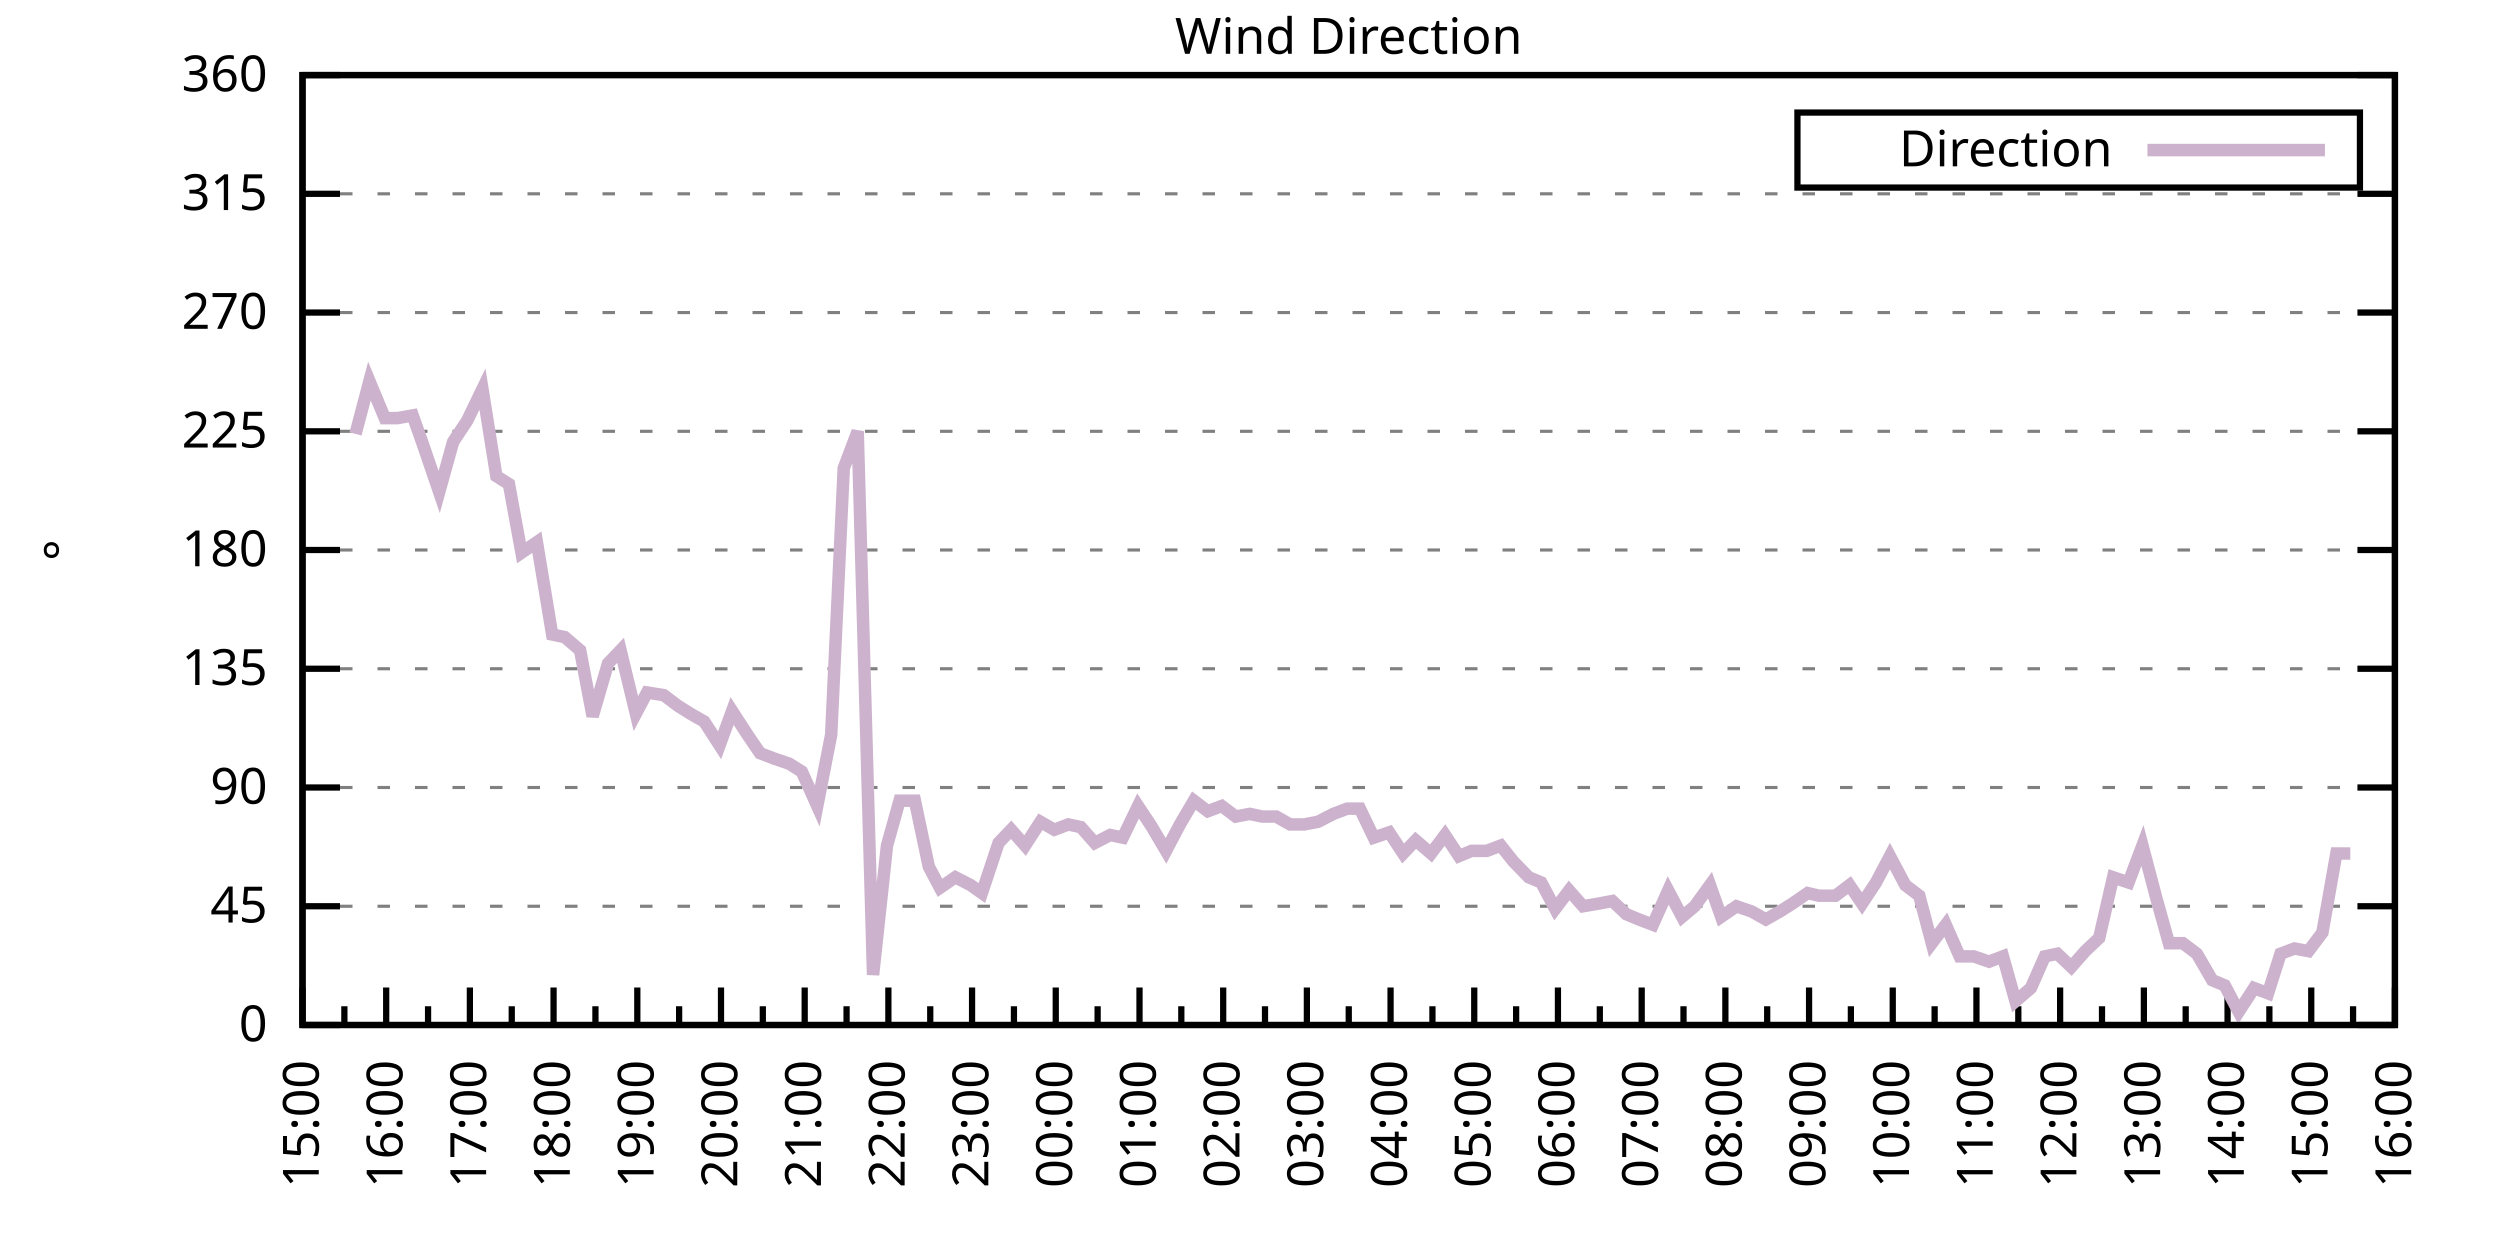
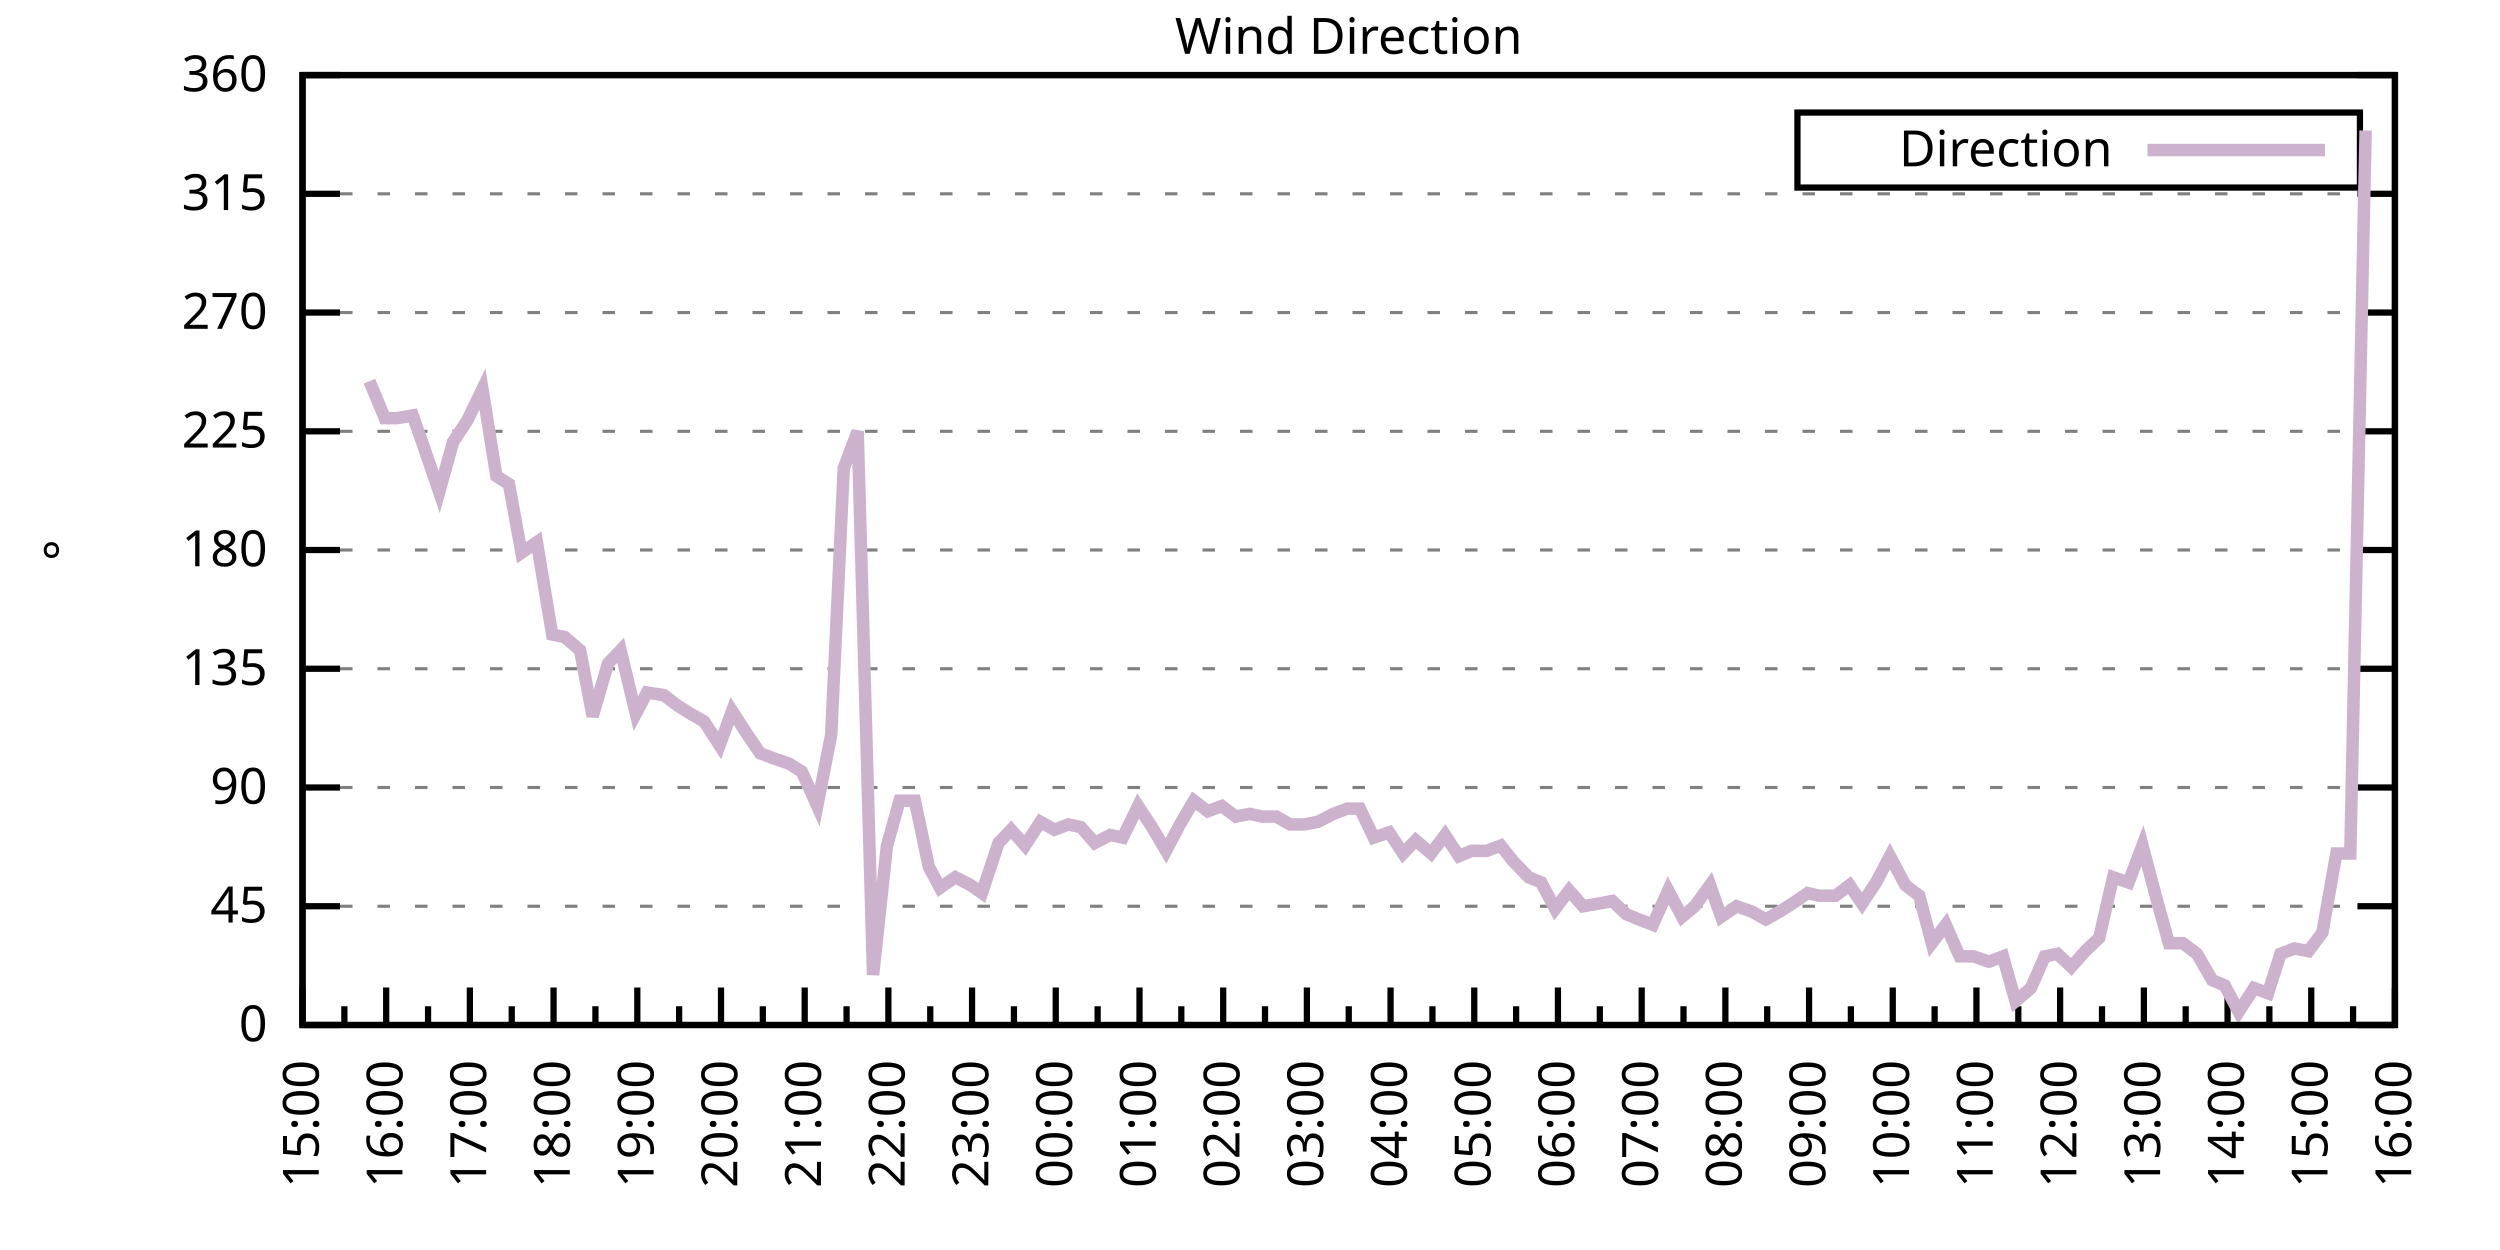
<svg xmlns="http://www.w3.org/2000/svg" xmlns:xlink="http://www.w3.org/1999/xlink" width="400" height="200" viewBox="0 0 400 200">
  <g id="gnuplot_canvas">
    <rect x="0" y="0" width="400" height="200" fill="none" />
    <defs>
      <circle id="gpDot" r="0.5" stroke-width="0.5" stroke="currentColor" />
      <path id="gpPt0" stroke-width="0.333" stroke="currentColor" d="M-1,0 h2 M0,-1 v2" />
      <path id="gpPt1" stroke-width="0.333" stroke="currentColor" d="M-1,-1 L1,1 M1,-1 L-1,1" />
      <path id="gpPt2" stroke-width="0.333" stroke="currentColor" d="M-1,0 L1,0 M0,-1 L0,1 M-1,-1 L1,1 M-1,1 L1,-1" />
      <rect id="gpPt3" stroke-width="0.333" stroke="currentColor" x="-1" y="-1" width="2" height="2" />
      <rect id="gpPt4" stroke-width="0.333" stroke="currentColor" fill="currentColor" x="-1" y="-1" width="2" height="2" />
      <circle id="gpPt5" stroke-width="0.333" stroke="currentColor" cx="0" cy="0" r="1" />
      <use xlink:href="#gpPt5" id="gpPt6" fill="currentColor" stroke="none" />
      <path id="gpPt7" stroke-width="0.333" stroke="currentColor" d="M0,-1.33 L-1.33,0.67 L1.33,0.67 z" />
      <use xlink:href="#gpPt7" id="gpPt8" fill="currentColor" stroke="none" />
      <use xlink:href="#gpPt7" id="gpPt9" stroke="currentColor" transform="rotate(180)" />
      <use xlink:href="#gpPt9" id="gpPt10" fill="currentColor" stroke="none" />
      <use xlink:href="#gpPt3" id="gpPt11" stroke="currentColor" transform="rotate(45)" />
      <use xlink:href="#gpPt11" id="gpPt12" fill="currentColor" stroke="none" />
      <path id="gpPt13" stroke-width="0.333" stroke="currentColor" d="M0,1.330 L1.265,0.411 L0.782,-1.067 L-0.782,-1.076 L-1.265,0.411 z" />
      <use xlink:href="#gpPt13" id="gpPt14" fill="currentColor" stroke="none" />
      <filter id="textbox" filterUnits="objectBoundingBox" x="0" y="0" height="1" width="1">
        <feFlood flood-color="white" flood-opacity="1" result="bgnd" />
        <feComposite in="SourceGraphic" in2="bgnd" operator="atop" />
      </filter>
      <filter id="greybox" filterUnits="objectBoundingBox" x="0" y="0" height="1" width="1">
        <feFlood flood-color="lightgrey" flood-opacity="1" result="grey" />
        <feComposite in="SourceGraphic" in2="grey" operator="atop" />
      </filter>
    </defs>
    <g fill="none" color="white" stroke="currentColor" stroke-width="1.00" stroke-linecap="butt" stroke-linejoin="miter">
</g>
    <g fill="none" color="black" stroke="currentColor" stroke-width="1.00" stroke-linecap="butt" stroke-linejoin="miter">
      <g stroke="none" shape-rendering="crispEdges">
        <polygon fill="rgb(255, 255, 255)" points="48.40,164.00 383.18,164.00 383.18,12.02 48.40,12.02 " />
      </g>
    </g>
    <g fill="none" color="black" stroke="currentColor" stroke-width="1.00" stroke-linecap="butt" stroke-linejoin="miter">
</g>
    <g fill="none" color="black" stroke="black" stroke-width="0.50" stroke-linecap="butt" stroke-linejoin="miter">
</g>
    <g fill="none" color="gray" stroke="currentColor" stroke-width="0.50" stroke-linecap="butt" stroke-linejoin="miter">
      <path stroke="gray" stroke-dasharray="2,4" class="gridline" d="M48.40,164.00 L383.19,164.00  " />
    </g>
    <g fill="none" color="gray" stroke="gray" stroke-width="1.00" stroke-linecap="butt" stroke-linejoin="miter">
</g>
    <g fill="none" color="black" stroke="currentColor" stroke-width="1.00" stroke-linecap="butt" stroke-linejoin="miter">
      <path stroke="black" d="M48.40,164.00 L54.40,164.00 M383.19,164.00 L377.19,164.00  " />
      <g transform="translate(42.80,166.60)" stroke="none" fill="black" font-family="Sans" font-size="8.00" text-anchor="end">
        <text>
          <tspan font-family="Sans"> 0</tspan>
        </text>
      </g>
    </g>
    <g fill="none" color="black" stroke="currentColor" stroke-width="1.00" stroke-linecap="butt" stroke-linejoin="miter">
</g>
    <g fill="none" color="black" stroke="black" stroke-width="0.50" stroke-linecap="butt" stroke-linejoin="miter">
</g>
    <g fill="none" color="gray" stroke="currentColor" stroke-width="0.50" stroke-linecap="butt" stroke-linejoin="miter">
      <path stroke="gray" stroke-dasharray="2,4" class="gridline" d="M48.40,145.00 L383.19,145.00  " />
    </g>
    <g fill="none" color="gray" stroke="gray" stroke-width="1.00" stroke-linecap="butt" stroke-linejoin="miter">
</g>
    <g fill="none" color="black" stroke="currentColor" stroke-width="1.00" stroke-linecap="butt" stroke-linejoin="miter">
      <path stroke="black" d="M48.40,145.00 L54.40,145.00 M383.19,145.00 L377.19,145.00  " />
      <g transform="translate(42.80,147.60)" stroke="none" fill="black" font-family="Sans" font-size="8.00" text-anchor="end">
        <text>
          <tspan font-family="Sans"> 45</tspan>
        </text>
      </g>
    </g>
    <g fill="none" color="black" stroke="currentColor" stroke-width="1.00" stroke-linecap="butt" stroke-linejoin="miter">
</g>
    <g fill="none" color="black" stroke="black" stroke-width="0.50" stroke-linecap="butt" stroke-linejoin="miter">
</g>
    <g fill="none" color="gray" stroke="currentColor" stroke-width="0.50" stroke-linecap="butt" stroke-linejoin="miter">
      <path stroke="gray" stroke-dasharray="2,4" class="gridline" d="M48.40,126.00 L383.19,126.00  " />
    </g>
    <g fill="none" color="gray" stroke="gray" stroke-width="1.00" stroke-linecap="butt" stroke-linejoin="miter">
</g>
    <g fill="none" color="black" stroke="currentColor" stroke-width="1.00" stroke-linecap="butt" stroke-linejoin="miter">
      <path stroke="black" d="M48.40,126.00 L54.40,126.00 M383.19,126.00 L377.19,126.00  " />
      <g transform="translate(42.80,128.60)" stroke="none" fill="black" font-family="Sans" font-size="8.00" text-anchor="end">
        <text>
          <tspan font-family="Sans"> 90</tspan>
        </text>
      </g>
    </g>
    <g fill="none" color="black" stroke="currentColor" stroke-width="1.00" stroke-linecap="butt" stroke-linejoin="miter">
</g>
    <g fill="none" color="black" stroke="black" stroke-width="0.50" stroke-linecap="butt" stroke-linejoin="miter">
</g>
    <g fill="none" color="gray" stroke="currentColor" stroke-width="0.50" stroke-linecap="butt" stroke-linejoin="miter">
      <path stroke="gray" stroke-dasharray="2,4" class="gridline" d="M48.40,107.00 L383.19,107.00  " />
    </g>
    <g fill="none" color="gray" stroke="gray" stroke-width="1.00" stroke-linecap="butt" stroke-linejoin="miter">
</g>
    <g fill="none" color="black" stroke="currentColor" stroke-width="1.00" stroke-linecap="butt" stroke-linejoin="miter">
      <path stroke="black" d="M48.40,107.00 L54.40,107.00 M383.19,107.00 L377.19,107.00  " />
      <g transform="translate(42.80,109.60)" stroke="none" fill="black" font-family="Sans" font-size="8.00" text-anchor="end">
        <text>
          <tspan font-family="Sans"> 135</tspan>
        </text>
      </g>
    </g>
    <g fill="none" color="black" stroke="currentColor" stroke-width="1.00" stroke-linecap="butt" stroke-linejoin="miter">
</g>
    <g fill="none" color="black" stroke="black" stroke-width="0.50" stroke-linecap="butt" stroke-linejoin="miter">
</g>
    <g fill="none" color="gray" stroke="currentColor" stroke-width="0.50" stroke-linecap="butt" stroke-linejoin="miter">
      <path stroke="gray" stroke-dasharray="2,4" class="gridline" d="M48.40,88.00 L383.19,88.00  " />
    </g>
    <g fill="none" color="gray" stroke="gray" stroke-width="1.00" stroke-linecap="butt" stroke-linejoin="miter">
</g>
    <g fill="none" color="black" stroke="currentColor" stroke-width="1.00" stroke-linecap="butt" stroke-linejoin="miter">
      <path stroke="black" d="M48.40,88.00 L54.40,88.00 M383.19,88.00 L377.19,88.00  " />
      <g transform="translate(42.80,90.60)" stroke="none" fill="black" font-family="Sans" font-size="8.00" text-anchor="end">
        <text>
          <tspan font-family="Sans"> 180</tspan>
        </text>
      </g>
    </g>
    <g fill="none" color="black" stroke="currentColor" stroke-width="1.00" stroke-linecap="butt" stroke-linejoin="miter">
</g>
    <g fill="none" color="black" stroke="black" stroke-width="0.50" stroke-linecap="butt" stroke-linejoin="miter">
</g>
    <g fill="none" color="gray" stroke="currentColor" stroke-width="0.50" stroke-linecap="butt" stroke-linejoin="miter">
      <path stroke="gray" stroke-dasharray="2,4" class="gridline" d="M48.40,69.01 L383.19,69.01  " />
    </g>
    <g fill="none" color="gray" stroke="gray" stroke-width="1.00" stroke-linecap="butt" stroke-linejoin="miter">
</g>
    <g fill="none" color="black" stroke="currentColor" stroke-width="1.00" stroke-linecap="butt" stroke-linejoin="miter">
      <path stroke="black" d="M48.40,69.01 L54.40,69.01 M383.19,69.01 L377.19,69.01  " />
      <g transform="translate(42.80,71.61)" stroke="none" fill="black" font-family="Sans" font-size="8.00" text-anchor="end">
        <text>
          <tspan font-family="Sans"> 225</tspan>
        </text>
      </g>
    </g>
    <g fill="none" color="black" stroke="currentColor" stroke-width="1.00" stroke-linecap="butt" stroke-linejoin="miter">
</g>
    <g fill="none" color="black" stroke="black" stroke-width="0.50" stroke-linecap="butt" stroke-linejoin="miter">
</g>
    <g fill="none" color="gray" stroke="currentColor" stroke-width="0.50" stroke-linecap="butt" stroke-linejoin="miter">
      <path stroke="gray" stroke-dasharray="2,4" class="gridline" d="M48.40,50.01 L383.19,50.01  " />
    </g>
    <g fill="none" color="gray" stroke="gray" stroke-width="1.00" stroke-linecap="butt" stroke-linejoin="miter">
</g>
    <g fill="none" color="black" stroke="currentColor" stroke-width="1.00" stroke-linecap="butt" stroke-linejoin="miter">
      <path stroke="black" d="M48.40,50.01 L54.40,50.01 M383.19,50.01 L377.19,50.01  " />
      <g transform="translate(42.80,52.61)" stroke="none" fill="black" font-family="Sans" font-size="8.00" text-anchor="end">
        <text>
          <tspan font-family="Sans"> 270</tspan>
        </text>
      </g>
    </g>
    <g fill="none" color="black" stroke="currentColor" stroke-width="1.00" stroke-linecap="butt" stroke-linejoin="miter">
</g>
    <g fill="none" color="black" stroke="black" stroke-width="0.50" stroke-linecap="butt" stroke-linejoin="miter">
</g>
    <g fill="none" color="gray" stroke="currentColor" stroke-width="0.50" stroke-linecap="butt" stroke-linejoin="miter">
      <path stroke="gray" stroke-dasharray="2,4" class="gridline" d="M48.40,31.01 L383.19,31.01  " />
    </g>
    <g fill="none" color="gray" stroke="gray" stroke-width="1.00" stroke-linecap="butt" stroke-linejoin="miter">
</g>
    <g fill="none" color="black" stroke="currentColor" stroke-width="1.00" stroke-linecap="butt" stroke-linejoin="miter">
      <path stroke="black" d="M48.40,31.01 L54.40,31.01 M383.19,31.01 L377.19,31.01  " />
      <g transform="translate(42.80,33.61)" stroke="none" fill="black" font-family="Sans" font-size="8.00" text-anchor="end">
        <text>
          <tspan font-family="Sans"> 315</tspan>
        </text>
      </g>
    </g>
    <g fill="none" color="black" stroke="currentColor" stroke-width="1.00" stroke-linecap="butt" stroke-linejoin="miter">
</g>
    <g fill="none" color="black" stroke="black" stroke-width="0.50" stroke-linecap="butt" stroke-linejoin="miter">
</g>
    <g fill="none" color="gray" stroke="currentColor" stroke-width="0.50" stroke-linecap="butt" stroke-linejoin="miter">
      <path stroke="gray" stroke-dasharray="2,4" class="gridline" d="M48.40,12.01 L383.19,12.01  " />
    </g>
    <g fill="none" color="gray" stroke="gray" stroke-width="1.00" stroke-linecap="butt" stroke-linejoin="miter">
</g>
    <g fill="none" color="black" stroke="currentColor" stroke-width="1.00" stroke-linecap="butt" stroke-linejoin="miter">
      <path stroke="black" d="M48.40,12.01 L54.40,12.01 M383.19,12.01 L377.19,12.01  " />
      <g transform="translate(42.80,14.61)" stroke="none" fill="black" font-family="Sans" font-size="8.00" text-anchor="end">
        <text>
          <tspan font-family="Sans"> 360</tspan>
        </text>
      </g>
    </g>
    <g fill="none" color="black" stroke="currentColor" stroke-width="1.00" stroke-linecap="butt" stroke-linejoin="miter">
      <path stroke="black" d="M48.40,164.00 L48.40,158.00  " />
      <g transform="translate(51.00,169.60) rotate(270)" stroke="none" fill="black" font-family="Sans" font-size="8.00" text-anchor="end">
        <text>
          <tspan font-family="Sans">15:00</tspan>
        </text>
      </g>
    </g>
    <g fill="none" color="black" stroke="currentColor" stroke-width="1.00" stroke-linecap="butt" stroke-linejoin="miter">
      <path stroke="black" d="M55.10,164.00 L55.10,161.00 M61.79,164.00 L61.79,158.00  " />
      <g transform="translate(64.39,169.60) rotate(270)" stroke="none" fill="black" font-family="Sans" font-size="8.00" text-anchor="end">
        <text>
          <tspan font-family="Sans">16:00</tspan>
        </text>
      </g>
    </g>
    <g fill="none" color="black" stroke="currentColor" stroke-width="1.00" stroke-linecap="butt" stroke-linejoin="miter">
      <path stroke="black" d="M68.49,164.00 L68.49,161.00 M75.18,164.00 L75.18,158.00  " />
      <g transform="translate(77.78,169.60) rotate(270)" stroke="none" fill="black" font-family="Sans" font-size="8.00" text-anchor="end">
        <text>
          <tspan font-family="Sans">17:00</tspan>
        </text>
      </g>
    </g>
    <g fill="none" color="black" stroke="currentColor" stroke-width="1.00" stroke-linecap="butt" stroke-linejoin="miter">
      <path stroke="black" d="M81.88,164.00 L81.88,161.00 M88.57,164.00 L88.57,158.00  " />
      <g transform="translate(91.17,169.60) rotate(270)" stroke="none" fill="black" font-family="Sans" font-size="8.00" text-anchor="end">
        <text>
          <tspan font-family="Sans">18:00</tspan>
        </text>
      </g>
    </g>
    <g fill="none" color="black" stroke="currentColor" stroke-width="1.00" stroke-linecap="butt" stroke-linejoin="miter">
      <path stroke="black" d="M95.27,164.00 L95.27,161.00 M101.97,164.00 L101.97,158.00  " />
      <g transform="translate(104.57,169.60) rotate(270)" stroke="none" fill="black" font-family="Sans" font-size="8.00" text-anchor="end">
        <text>
          <tspan font-family="Sans">19:00</tspan>
        </text>
      </g>
    </g>
    <g fill="none" color="black" stroke="currentColor" stroke-width="1.00" stroke-linecap="butt" stroke-linejoin="miter">
      <path stroke="black" d="M108.66,164.00 L108.66,161.00 M115.36,164.00 L115.36,158.00  " />
      <g transform="translate(117.96,169.60) rotate(270)" stroke="none" fill="black" font-family="Sans" font-size="8.00" text-anchor="end">
        <text>
          <tspan font-family="Sans">20:00</tspan>
        </text>
      </g>
    </g>
    <g fill="none" color="black" stroke="currentColor" stroke-width="1.00" stroke-linecap="butt" stroke-linejoin="miter">
      <path stroke="black" d="M122.05,164.00 L122.05,161.00 M128.75,164.00 L128.75,158.00  " />
      <g transform="translate(131.35,169.60) rotate(270)" stroke="none" fill="black" font-family="Sans" font-size="8.00" text-anchor="end">
        <text>
          <tspan font-family="Sans">21:00</tspan>
        </text>
      </g>
    </g>
    <g fill="none" color="black" stroke="currentColor" stroke-width="1.00" stroke-linecap="butt" stroke-linejoin="miter">
      <path stroke="black" d="M135.45,164.00 L135.45,161.00 M142.14,164.00 L142.14,158.00  " />
      <g transform="translate(144.74,169.60) rotate(270)" stroke="none" fill="black" font-family="Sans" font-size="8.00" text-anchor="end">
        <text>
          <tspan font-family="Sans">22:00</tspan>
        </text>
      </g>
    </g>
    <g fill="none" color="black" stroke="currentColor" stroke-width="1.00" stroke-linecap="butt" stroke-linejoin="miter">
      <path stroke="black" d="M148.84,164.00 L148.84,161.00 M155.53,164.00 L155.53,158.00  " />
      <g transform="translate(158.13,169.60) rotate(270)" stroke="none" fill="black" font-family="Sans" font-size="8.00" text-anchor="end">
        <text>
          <tspan font-family="Sans">23:00</tspan>
        </text>
      </g>
    </g>
    <g fill="none" color="black" stroke="currentColor" stroke-width="1.00" stroke-linecap="butt" stroke-linejoin="miter">
      <path stroke="black" d="M162.23,164.00 L162.23,161.00 M168.92,164.00 L168.92,158.00  " />
      <g transform="translate(171.52,169.60) rotate(270)" stroke="none" fill="black" font-family="Sans" font-size="8.00" text-anchor="end">
        <text>
          <tspan font-family="Sans">00:00</tspan>
        </text>
      </g>
    </g>
    <g fill="none" color="black" stroke="currentColor" stroke-width="1.00" stroke-linecap="butt" stroke-linejoin="miter">
      <path stroke="black" d="M175.62,164.00 L175.62,161.00 M182.32,164.00 L182.32,158.00  " />
      <g transform="translate(184.92,169.60) rotate(270)" stroke="none" fill="black" font-family="Sans" font-size="8.00" text-anchor="end">
        <text>
          <tspan font-family="Sans">01:00</tspan>
        </text>
      </g>
    </g>
    <g fill="none" color="black" stroke="currentColor" stroke-width="1.00" stroke-linecap="butt" stroke-linejoin="miter">
      <path stroke="black" d="M189.01,164.00 L189.01,161.00 M195.71,164.00 L195.71,158.00  " />
      <g transform="translate(198.31,169.60) rotate(270)" stroke="none" fill="black" font-family="Sans" font-size="8.00" text-anchor="end">
        <text>
          <tspan font-family="Sans">02:00</tspan>
        </text>
      </g>
    </g>
    <g fill="none" color="black" stroke="currentColor" stroke-width="1.00" stroke-linecap="butt" stroke-linejoin="miter">
      <path stroke="black" d="M202.40,164.00 L202.40,161.00 M209.10,164.00 L209.10,158.00  " />
      <g transform="translate(211.70,169.60) rotate(270)" stroke="none" fill="black" font-family="Sans" font-size="8.00" text-anchor="end">
        <text>
          <tspan font-family="Sans">03:00</tspan>
        </text>
      </g>
    </g>
    <g fill="none" color="black" stroke="currentColor" stroke-width="1.00" stroke-linecap="butt" stroke-linejoin="miter">
      <path stroke="black" d="M215.80,164.00 L215.80,161.00 M222.49,164.00 L222.49,158.00  " />
      <g transform="translate(225.09,169.60) rotate(270)" stroke="none" fill="black" font-family="Sans" font-size="8.00" text-anchor="end">
        <text>
          <tspan font-family="Sans">04:00</tspan>
        </text>
      </g>
    </g>
    <g fill="none" color="black" stroke="currentColor" stroke-width="1.00" stroke-linecap="butt" stroke-linejoin="miter">
      <path stroke="black" d="M229.19,164.00 L229.19,161.00 M235.88,164.00 L235.88,158.00  " />
      <g transform="translate(238.48,169.60) rotate(270)" stroke="none" fill="black" font-family="Sans" font-size="8.00" text-anchor="end">
        <text>
          <tspan font-family="Sans">05:00</tspan>
        </text>
      </g>
    </g>
    <g fill="none" color="black" stroke="currentColor" stroke-width="1.00" stroke-linecap="butt" stroke-linejoin="miter">
      <path stroke="black" d="M242.58,164.00 L242.58,161.00 M249.27,164.00 L249.27,158.00  " />
      <g transform="translate(251.87,169.60) rotate(270)" stroke="none" fill="black" font-family="Sans" font-size="8.00" text-anchor="end">
        <text>
          <tspan font-family="Sans">06:00</tspan>
        </text>
      </g>
    </g>
    <g fill="none" color="black" stroke="currentColor" stroke-width="1.00" stroke-linecap="butt" stroke-linejoin="miter">
      <path stroke="black" d="M255.97,164.00 L255.97,161.00 M262.67,164.00 L262.67,158.00  " />
      <g transform="translate(265.27,169.60) rotate(270)" stroke="none" fill="black" font-family="Sans" font-size="8.00" text-anchor="end">
        <text>
          <tspan font-family="Sans">07:00</tspan>
        </text>
      </g>
    </g>
    <g fill="none" color="black" stroke="currentColor" stroke-width="1.00" stroke-linecap="butt" stroke-linejoin="miter">
      <path stroke="black" d="M269.36,164.00 L269.36,161.00 M276.06,164.00 L276.06,158.00  " />
      <g transform="translate(278.66,169.60) rotate(270)" stroke="none" fill="black" font-family="Sans" font-size="8.00" text-anchor="end">
        <text>
          <tspan font-family="Sans">08:00</tspan>
        </text>
      </g>
    </g>
    <g fill="none" color="black" stroke="currentColor" stroke-width="1.00" stroke-linecap="butt" stroke-linejoin="miter">
      <path stroke="black" d="M282.75,164.00 L282.75,161.00 M289.45,164.00 L289.45,158.00  " />
      <g transform="translate(292.05,169.60) rotate(270)" stroke="none" fill="black" font-family="Sans" font-size="8.00" text-anchor="end">
        <text>
          <tspan font-family="Sans">09:00</tspan>
        </text>
      </g>
    </g>
    <g fill="none" color="black" stroke="currentColor" stroke-width="1.00" stroke-linecap="butt" stroke-linejoin="miter">
      <path stroke="black" d="M296.14,164.00 L296.14,161.00 M302.84,164.00 L302.84,158.00  " />
      <g transform="translate(305.44,169.60) rotate(270)" stroke="none" fill="black" font-family="Sans" font-size="8.00" text-anchor="end">
        <text>
          <tspan font-family="Sans">10:00</tspan>
        </text>
      </g>
    </g>
    <g fill="none" color="black" stroke="currentColor" stroke-width="1.00" stroke-linecap="butt" stroke-linejoin="miter">
      <path stroke="black" d="M309.54,164.00 L309.54,161.00 M316.23,164.00 L316.23,158.00  " />
      <g transform="translate(318.83,169.60) rotate(270)" stroke="none" fill="black" font-family="Sans" font-size="8.00" text-anchor="end">
        <text>
          <tspan font-family="Sans">11:00</tspan>
        </text>
      </g>
    </g>
    <g fill="none" color="black" stroke="currentColor" stroke-width="1.00" stroke-linecap="butt" stroke-linejoin="miter">
      <path stroke="black" d="M322.93,164.00 L322.93,161.00 M329.62,164.00 L329.62,158.00  " />
      <g transform="translate(332.22,169.60) rotate(270)" stroke="none" fill="black" font-family="Sans" font-size="8.00" text-anchor="end">
        <text>
          <tspan font-family="Sans">12:00</tspan>
        </text>
      </g>
    </g>
    <g fill="none" color="black" stroke="currentColor" stroke-width="1.00" stroke-linecap="butt" stroke-linejoin="miter">
      <path stroke="black" d="M336.32,164.00 L336.32,161.00 M343.02,164.00 L343.02,158.00  " />
      <g transform="translate(345.62,169.60) rotate(270)" stroke="none" fill="black" font-family="Sans" font-size="8.00" text-anchor="end">
        <text>
          <tspan font-family="Sans">13:00</tspan>
        </text>
      </g>
    </g>
    <g fill="none" color="black" stroke="currentColor" stroke-width="1.00" stroke-linecap="butt" stroke-linejoin="miter">
      <path stroke="black" d="M349.71,164.00 L349.71,161.00 M356.41,164.00 L356.41,158.00  " />
      <g transform="translate(359.01,169.60) rotate(270)" stroke="none" fill="black" font-family="Sans" font-size="8.00" text-anchor="end">
        <text>
          <tspan font-family="Sans">14:00</tspan>
        </text>
      </g>
    </g>
    <g fill="none" color="black" stroke="currentColor" stroke-width="1.00" stroke-linecap="butt" stroke-linejoin="miter">
      <path stroke="black" d="M363.10,164.00 L363.10,161.00 M369.80,164.00 L369.80,158.00  " />
      <g transform="translate(372.40,169.60) rotate(270)" stroke="none" fill="black" font-family="Sans" font-size="8.00" text-anchor="end">
        <text>
          <tspan font-family="Sans">15:00</tspan>
        </text>
      </g>
    </g>
    <g fill="none" color="black" stroke="currentColor" stroke-width="1.00" stroke-linecap="butt" stroke-linejoin="miter">
      <path stroke="black" d="M376.49,164.00 L376.49,161.00 M383.19,164.00 L383.19,158.00  " />
      <g transform="translate(385.79,169.60) rotate(270)" stroke="none" fill="black" font-family="Sans" font-size="8.00" text-anchor="end">
        <text>
          <tspan font-family="Sans">16:00</tspan>
        </text>
      </g>
    </g>
    <g fill="none" color="black" stroke="currentColor" stroke-width="1.00" stroke-linecap="butt" stroke-linejoin="miter">
</g>
    <g fill="none" color="black" stroke="currentColor" stroke-width="1.00" stroke-linecap="butt" stroke-linejoin="miter">
      <path stroke="black" d="M48.40,12.01 L48.40,164.00 L383.19,164.00 L383.19,12.01 L48.40,12.01 Z  " />
    </g>
    <g fill="none" color="black" stroke="currentColor" stroke-width="1.00" stroke-linecap="butt" stroke-linejoin="miter">
      <g transform="translate(12.80,88.01) rotate(270)" stroke="none" fill="black" font-family="Sans" font-size="8.00" text-anchor="middle">
        <text>
          <tspan font-family="Sans">°</tspan>
        </text>
      </g>
    </g>
    <g fill="none" color="black" stroke="currentColor" stroke-width="1.00" stroke-linecap="butt" stroke-linejoin="miter">
</g>
    <g fill="none" color="black" stroke="currentColor" stroke-width="1.00" stroke-linecap="butt" stroke-linejoin="miter">
      <path stroke="black" d="M287.59,30.01 L287.59,18.01 L377.59,18.01 L377.59,30.01 L287.59,30.01 Z  " />
    </g>
    <g id="Wind_direction_plot_1">
      <g fill="none" color="white" stroke="black" stroke-width="2.00" stroke-linecap="butt" stroke-linejoin="miter">
</g>
      <g fill="none" color="black" stroke="currentColor" stroke-width="2.00" stroke-linecap="butt" stroke-linejoin="miter">
        <g transform="translate(337.99,26.61)" stroke="none" fill="black" font-family="Sans" font-size="8.00" text-anchor="end">
          <text>
            <tspan font-family="Sans">Direction</tspan>
          </text>
        </g>
      </g>
      <g fill="none" color="black" stroke="currentColor" stroke-width="2.00" stroke-linecap="butt" stroke-linejoin="miter">
-         <path stroke="rgb(204, 178, 204)" d="M343.59,24.01 L371.99,24.01 M56.88,69.43 L59.11,60.98 L61.57,66.90 L63.58,66.90 L66.03,66.47 L67.82,71.54   L70.27,78.72 L72.50,70.70 L74.74,67.32 L77.19,62.25 L79.42,76.18 L81.43,77.45 L83.44,88.43 L85.90,86.74   L88.35,101.52 L90.36,101.94 L92.82,104.05 L94.82,114.60 L97.28,106.16 L99.29,104.05 L101.74,114.18 L103.53,110.80   L106.21,111.23 L108.44,112.91 L110.45,114.18 L112.68,115.45 L115.13,119.25 L117.14,113.76 L119.60,117.56 L121.61,120.51   L123.84,121.36 L126.29,122.20 L128.30,123.47 L130.76,128.96 L132.99,117.56 L135.00,74.92 L137.23,69.01 L139.69,155.98   L141.92,135.29 L143.93,128.11 L146.38,128.11 L148.61,138.67 L150.40,142.05 L152.85,140.36 L155.31,141.62 L157.10,142.89   L159.77,134.87 L161.78,132.76 L164.01,135.29 L166.47,131.49 L168.70,132.76 L170.93,131.91 L172.94,132.34 L175.17,134.87   L177.63,133.60 L179.64,134.02 L182.09,128.96 L184.32,132.34 L186.56,136.14 L188.79,131.91 L191.02,128.11 L193.25,129.80   L195.48,128.96 L197.72,130.65 L199.95,130.22 L201.96,130.65 L204.19,130.65 L206.42,131.91 L208.65,131.91 L210.88,131.49   L213.34,130.22 L215.57,129.38 L217.58,129.38 L219.81,134.02 L222.27,133.18 L224.50,136.56 L226.51,134.45 L228.96,136.56   L231.20,133.60 L233.43,136.98 L235.44,136.14 L237.89,136.14 L240.12,135.29 L242.13,137.82 L244.59,140.36 L246.60,141.20   L248.83,145.42 L251.06,142.47 L253.29,145.00 L255.75,144.58 L257.98,144.16 L260.21,146.27 L262.22,147.11 L264.45,147.96   L266.91,142.47 L269.14,146.69 L271.15,145.00 L273.60,141.62 L275.39,146.69 L277.84,145.00 L280.30,145.85 L282.53,147.11   L284.76,145.85 L286.77,144.58 L289.23,142.89 L291.01,143.31 L293.69,143.31 L295.92,141.62 L297.93,144.58 L300.16,141.20   L302.39,136.98 L304.85,141.62 L307.08,143.31 L309.09,150.91 L311.32,147.96 L313.55,153.02 L315.79,153.02 L318.24,153.87   L320.47,153.02 L322.48,160.20 L324.94,158.09 L327.17,153.02 L329.18,152.60 L331.41,154.71 L333.64,152.18 L335.87,150.07   L338.10,140.36 L340.56,141.20 L342.79,135.29 L345.02,143.73 L347.03,150.91 L349.26,150.91 L351.50,152.60 L353.95,156.82   L355.96,157.67 L358.19,161.89 L360.65,158.09 L362.88,158.93 L364.89,152.60 L367.12,151.76 L369.35,152.18 L371.58,149.22   L373.82,136.56 L376.05,136.56  " />
+         <path stroke="rgb(204, 178, 204)" d="M343.59,24.01 L371.99,24.01 M59.11,60.98 L61.57,66.90 L63.58,66.90 L66.03,66.47 L67.82,71.54 L70.27,78.72   L72.50,70.70 L74.74,67.32 L77.19,62.25 L79.42,76.18 L81.43,77.45 L83.44,88.43 L85.90,86.74 L88.35,101.52   L90.36,101.94 L92.82,104.05 L94.82,114.60 L97.28,106.16 L99.29,104.05 L101.74,114.18 L103.53,110.80 L106.21,111.23   L108.44,112.91 L110.45,114.18 L112.68,115.45 L115.13,119.25 L117.14,113.76 L119.60,117.56 L121.61,120.51 L123.84,121.36   L126.29,122.20 L128.30,123.47 L130.76,128.96 L132.99,117.56 L135.00,74.92 L137.23,69.01 L139.69,155.98 L141.92,135.29   L143.93,128.11 L146.38,128.11 L148.61,138.67 L150.40,142.05 L152.85,140.36 L155.31,141.62 L157.10,142.89 L159.77,134.87   L161.78,132.76 L164.01,135.29 L166.47,131.49 L168.70,132.76 L170.93,131.91 L172.94,132.34 L175.17,134.87 L177.63,133.60   L179.64,134.02 L182.09,128.96 L184.32,132.34 L186.56,136.14 L188.79,131.91 L191.02,128.11 L193.25,129.80 L195.48,128.96   L197.72,130.65 L199.95,130.22 L201.96,130.65 L204.19,130.65 L206.42,131.91 L208.65,131.91 L210.88,131.49 L213.34,130.22   L215.57,129.38 L217.58,129.38 L219.81,134.02 L222.27,133.18 L224.50,136.56 L226.51,134.45 L228.96,136.56 L231.20,133.60   L233.43,136.98 L235.44,136.14 L237.89,136.14 L240.12,135.29 L242.13,137.82 L244.59,140.36 L246.60,141.20 L248.83,145.42   L251.06,142.47 L253.29,145.00 L255.75,144.58 L257.98,144.16 L260.21,146.27 L262.22,147.11 L264.45,147.96 L266.91,142.47   L269.14,146.69 L271.15,145.00 L273.60,141.62 L275.39,146.69 L277.84,145.00 L280.30,145.85 L282.53,147.11 L284.76,145.85   L286.77,144.58 L289.23,142.89 L291.01,143.31 L293.69,143.31 L295.92,141.62 L297.93,144.58 L300.16,141.20 L302.39,136.98   L304.85,141.62 L307.08,143.31 L309.09,150.91 L311.32,147.96 L313.55,153.02 L315.79,153.02 L318.24,153.87 L320.47,153.02   L322.48,160.20 L324.94,158.09 L327.17,153.02 L329.18,152.60 L331.41,154.71 L333.64,152.18 L335.87,150.07 L338.10,140.36   L340.56,141.20 L342.79,135.29 L345.02,143.73 L347.03,150.91 L349.26,150.91 L351.50,152.60 L353.95,156.82 L355.96,157.67   L358.19,161.89 L360.65,158.09 L362.88,158.93 L364.89,152.60 L367.12,151.76 L369.35,152.18 L371.58,149.22 L373.82,136.56   L376.05,136.56 L378.50,20.88  " />
      </g>
    </g>
    <g fill="none" color="black" stroke="currentColor" stroke-width="2.00" stroke-linecap="butt" stroke-linejoin="miter">
</g>
    <g fill="none" color="black" stroke="black" stroke-width="1.00" stroke-linecap="butt" stroke-linejoin="miter">
</g>
    <g fill="none" color="black" stroke="currentColor" stroke-width="1.00" stroke-linecap="butt" stroke-linejoin="miter">
      <path stroke="black" d="M48.40,12.01 L48.40,164.00 L383.19,164.00 L383.19,12.01 L48.40,12.01 Z  " />
    </g>
    <g fill="none" color="black" stroke="currentColor" stroke-width="1.00" stroke-linecap="butt" stroke-linejoin="miter">
      <g transform="translate(215.79,8.61)" stroke="none" fill="black" font-family="Sans" font-size="8.00" text-anchor="middle">
        <text>
          <tspan font-family="Sans">Wind Direction</tspan>
        </text>
      </g>
    </g>
    <g fill="none" color="black" stroke="currentColor" stroke-width="1.00" stroke-linecap="butt" stroke-linejoin="miter">
</g>
  </g>
</svg>
